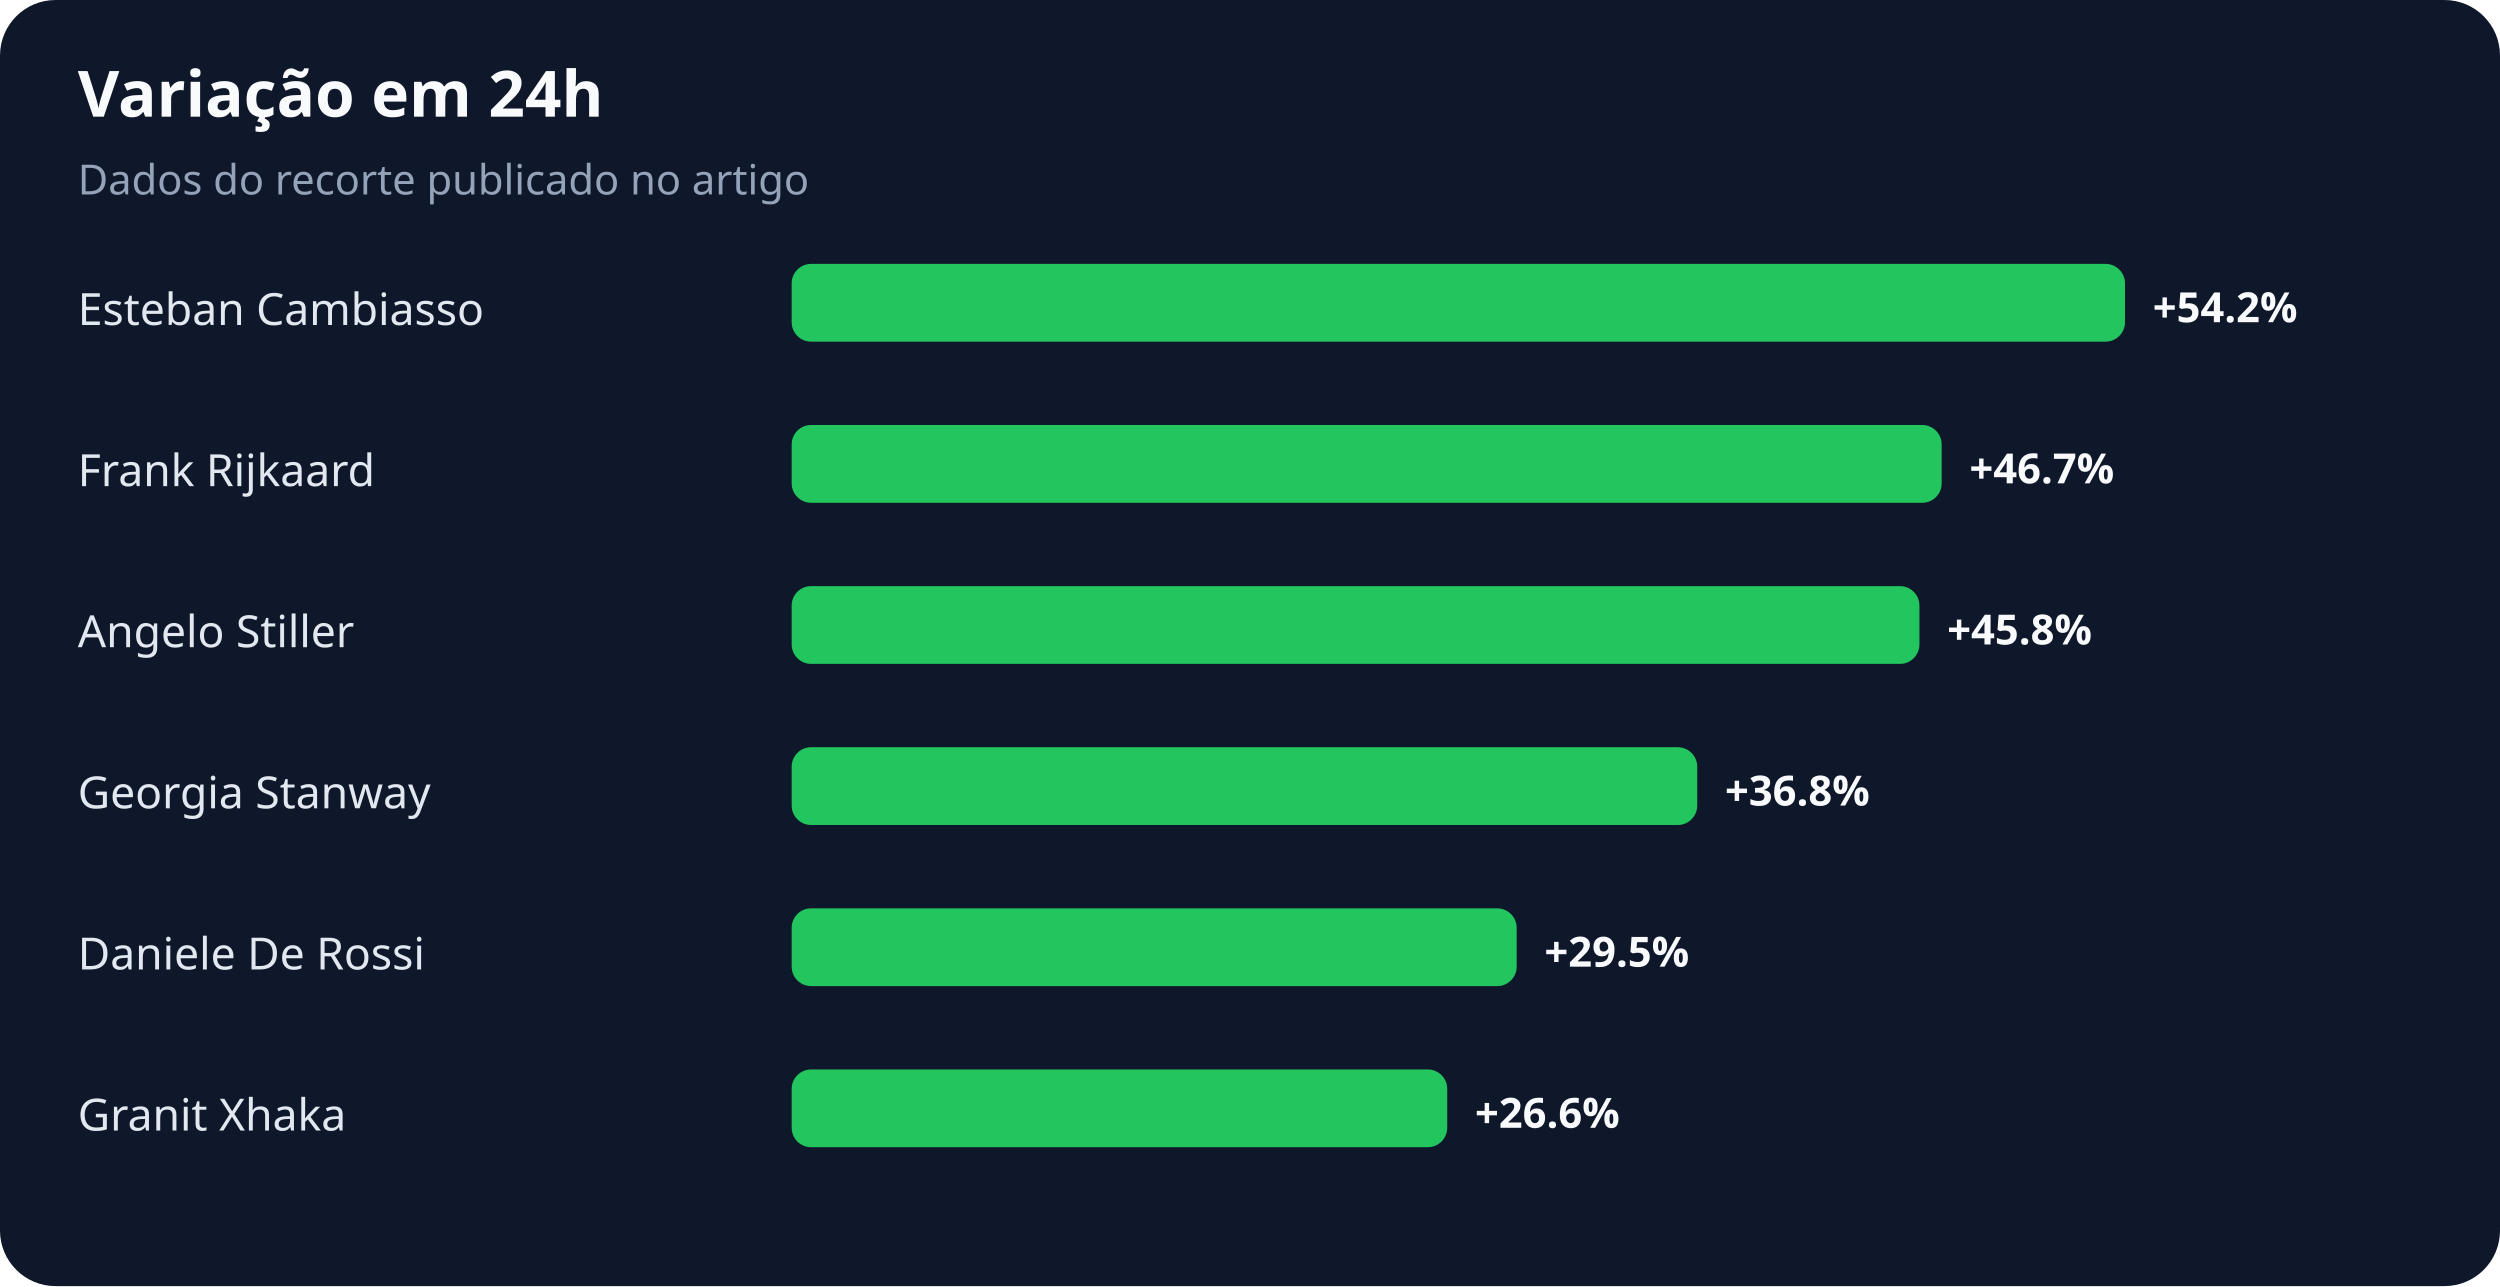
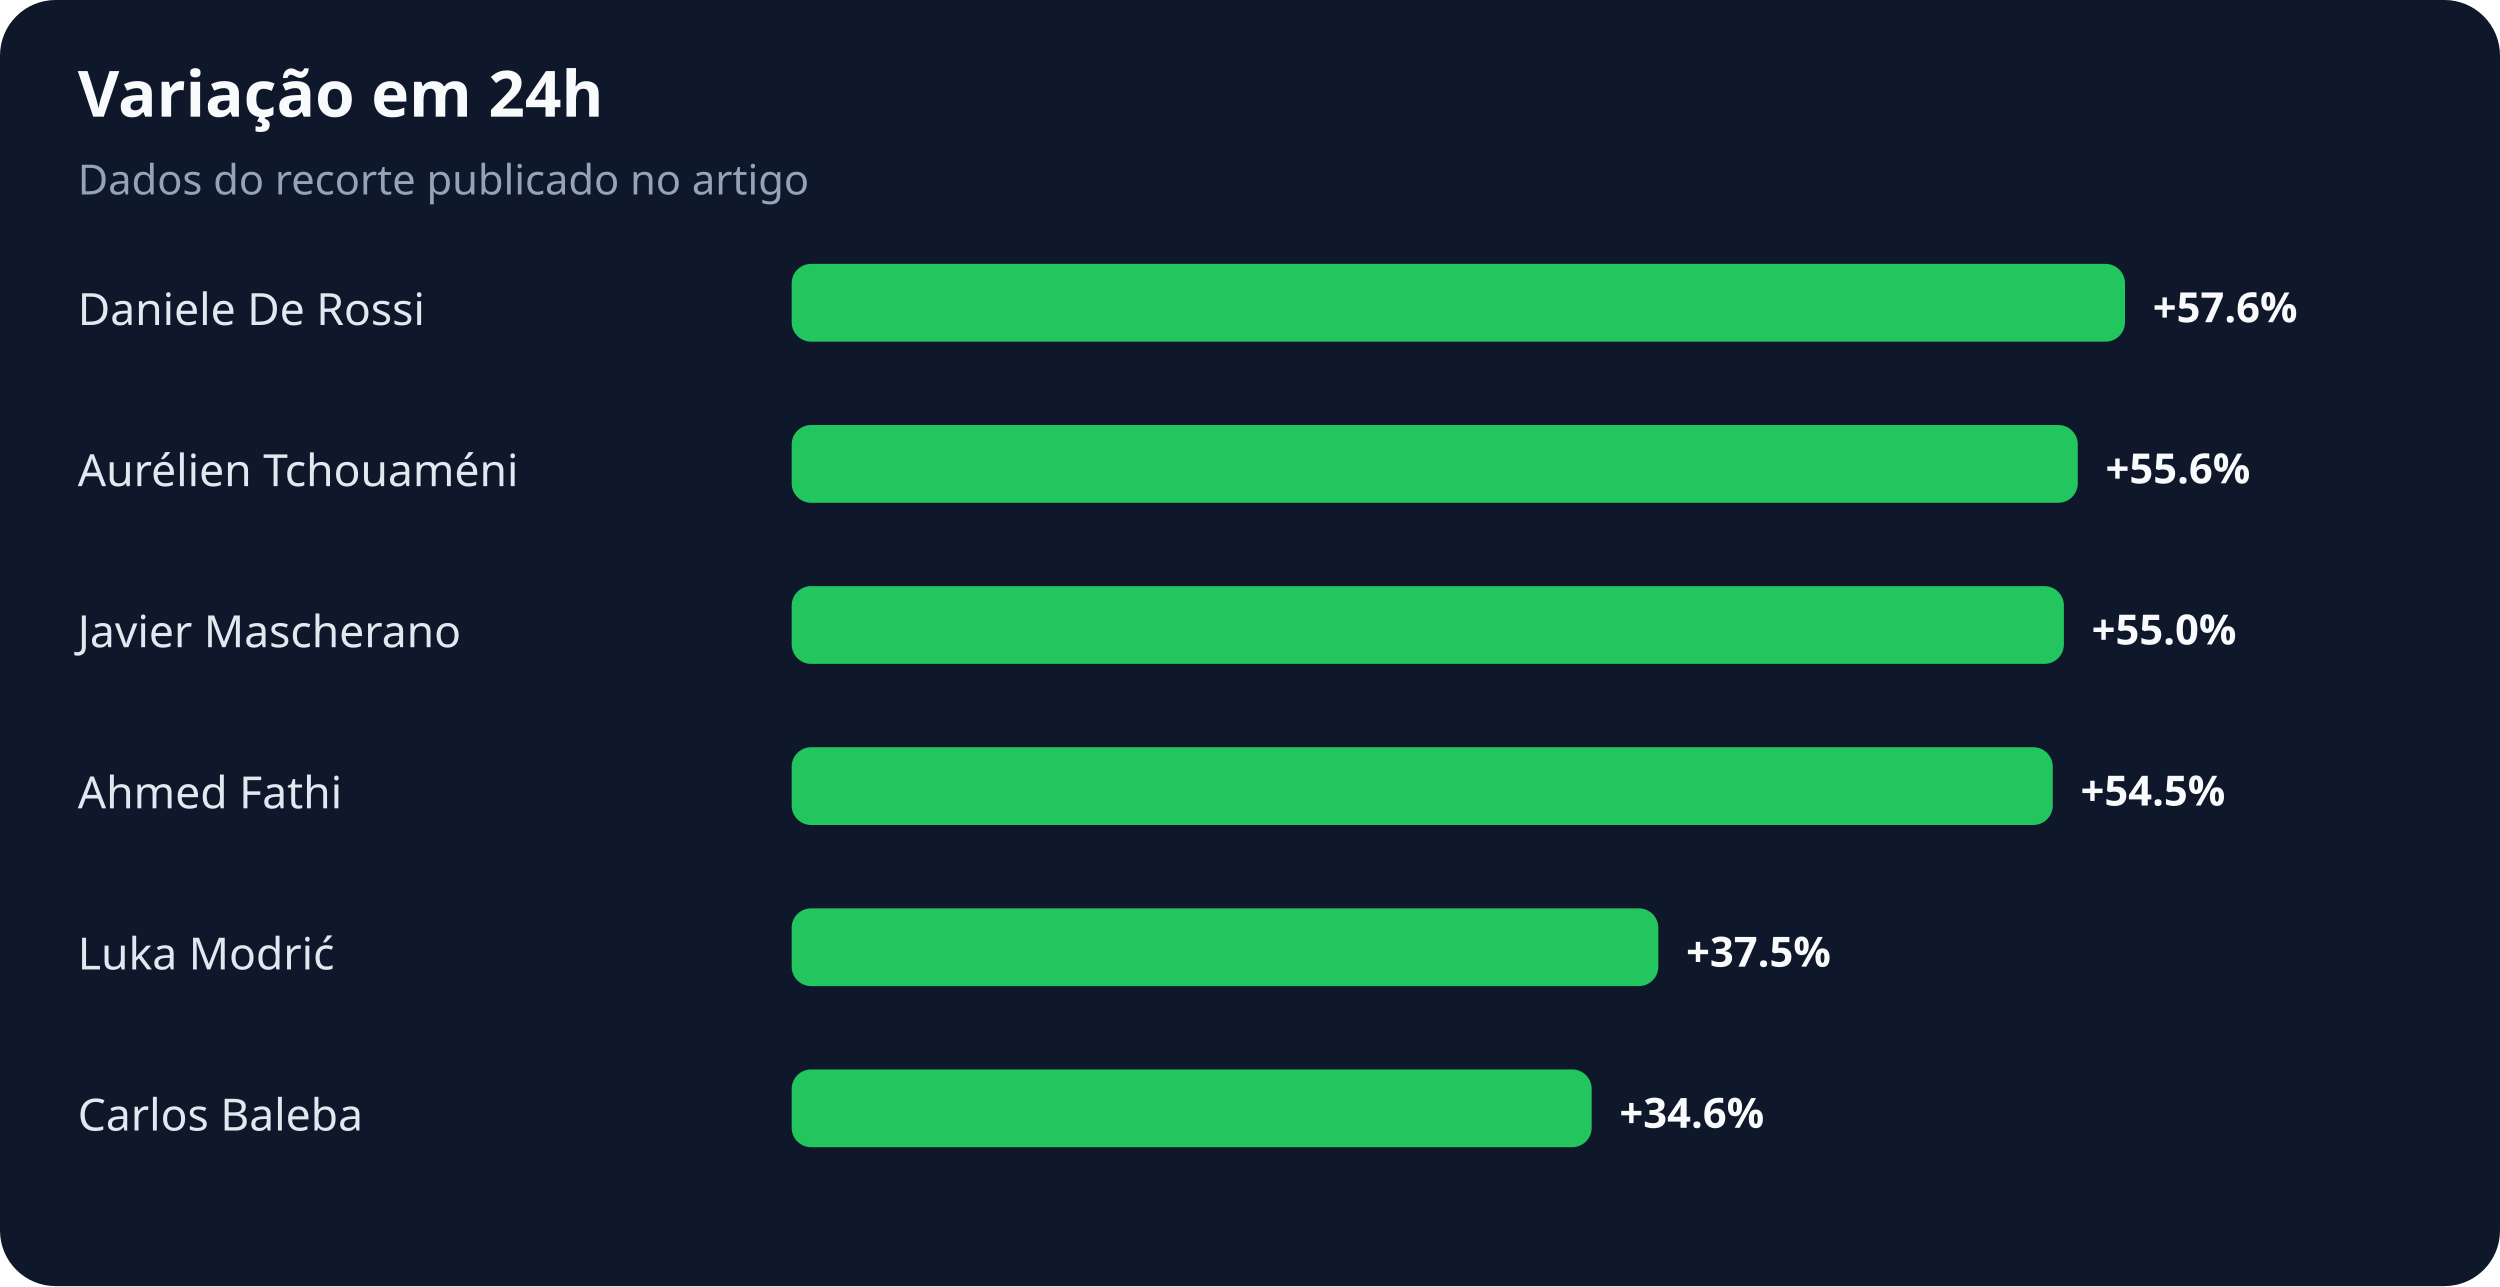
<svg xmlns="http://www.w3.org/2000/svg" width="900" height="463" viewBox="0 0 900 463" role="img" aria-labelledby="title desc">
  <rect width="100%" height="100%" rx="20" fill="#0f172a" />
  <text x="28" y="42" fill="#f8fafc" font-family="system-ui,sans-serif" font-size="23" font-weight="700">Variação em 24h</text>
  <text x="28" y="70" fill="#94a3b8" font-family="system-ui,sans-serif" font-size="15">Dados do recorte publicado no artigo</text>
-   <text x="28" y="117" fill="#e2e8f0" font-family="system-ui,sans-serif" font-size="16">Esteban Cambiasso</text>
+   <text x="28" y="117" fill="#e2e8f0" font-family="system-ui,sans-serif" font-size="16">Daniele De Rossi</text>
  <rect x="285" y="95" width="480" height="28" rx="7" fill="#22c55e" />
-   <text x="775" y="116" fill="#f8fafc" font-family="system-ui,sans-serif" font-size="15" font-weight="700">+54.2%</text>
-   <text x="28" y="175" fill="#e2e8f0" font-family="system-ui,sans-serif" font-size="16">Frank Rijkaard</text>
-   <rect x="285" y="153" width="414" height="28" rx="7" fill="#22c55e" />
-   <text x="709" y="174" fill="#f8fafc" font-family="system-ui,sans-serif" font-size="15" font-weight="700">+46.7%</text>
-   <text x="28" y="233" fill="#e2e8f0" font-family="system-ui,sans-serif" font-size="16">Angelo Stiller</text>
-   <rect x="285" y="211" width="406" height="28" rx="7" fill="#22c55e" />
-   <text x="701" y="232" fill="#f8fafc" font-family="system-ui,sans-serif" font-size="15" font-weight="700">+45.8%</text>
-   <text x="28" y="291" fill="#e2e8f0" font-family="system-ui,sans-serif" font-size="16">Georgia Stanway</text>
-   <rect x="285" y="269" width="326" height="28" rx="7" fill="#22c55e" />
-   <text x="621" y="290" fill="#f8fafc" font-family="system-ui,sans-serif" font-size="15" font-weight="700">+36.8%</text>
-   <text x="28" y="349" fill="#e2e8f0" font-family="system-ui,sans-serif" font-size="16">Daniele De Rossi</text>
-   <rect x="285" y="327" width="261" height="28" rx="7" fill="#22c55e" />
-   <text x="556" y="348" fill="#f8fafc" font-family="system-ui,sans-serif" font-size="15" font-weight="700">+29.5%</text>
-   <text x="28" y="407" fill="#e2e8f0" font-family="system-ui,sans-serif" font-size="16">Granit Xhaka</text>
-   <rect x="285" y="385" width="236" height="28" rx="7" fill="#22c55e" />
-   <text x="531" y="406" fill="#f8fafc" font-family="system-ui,sans-serif" font-size="15" font-weight="700">+26.6%</text>
+   <text x="775" y="116" fill="#f8fafc" font-family="system-ui,sans-serif" font-size="15" font-weight="700">+57.6%</text>
+   <text x="28" y="175" fill="#e2e8f0" font-family="system-ui,sans-serif" font-size="16">Aurélien Tchouaméni</text>
+   <rect x="285" y="153" width="463" height="28" rx="7" fill="#22c55e" />
+   <text x="758" y="174" fill="#f8fafc" font-family="system-ui,sans-serif" font-size="15" font-weight="700">+55.6%</text>
+   <text x="28" y="233" fill="#e2e8f0" font-family="system-ui,sans-serif" font-size="16">Javier Mascherano</text>
+   <rect x="285" y="211" width="458" height="28" rx="7" fill="#22c55e" />
+   <text x="753" y="232" fill="#f8fafc" font-family="system-ui,sans-serif" font-size="15" font-weight="700">+55.0%</text>
+   <text x="28" y="291" fill="#e2e8f0" font-family="system-ui,sans-serif" font-size="16">Ahmed Fathi</text>
+   <rect x="285" y="269" width="454" height="28" rx="7" fill="#22c55e" />
+   <text x="749" y="290" fill="#f8fafc" font-family="system-ui,sans-serif" font-size="15" font-weight="700">+54.5%</text>
+   <text x="28" y="349" fill="#e2e8f0" font-family="system-ui,sans-serif" font-size="16">Luka Modrić</text>
+   <rect x="285" y="327" width="312" height="28" rx="7" fill="#22c55e" />
+   <text x="607" y="348" fill="#f8fafc" font-family="system-ui,sans-serif" font-size="15" font-weight="700">+37.5%</text>
+   <text x="28" y="407" fill="#e2e8f0" font-family="system-ui,sans-serif" font-size="16">Carlos Baleba</text>
+   <rect x="285" y="385" width="288" height="28" rx="7" fill="#22c55e" />
+   <text x="583" y="406" fill="#f8fafc" font-family="system-ui,sans-serif" font-size="15" font-weight="700">+34.6%</text>
</svg>
